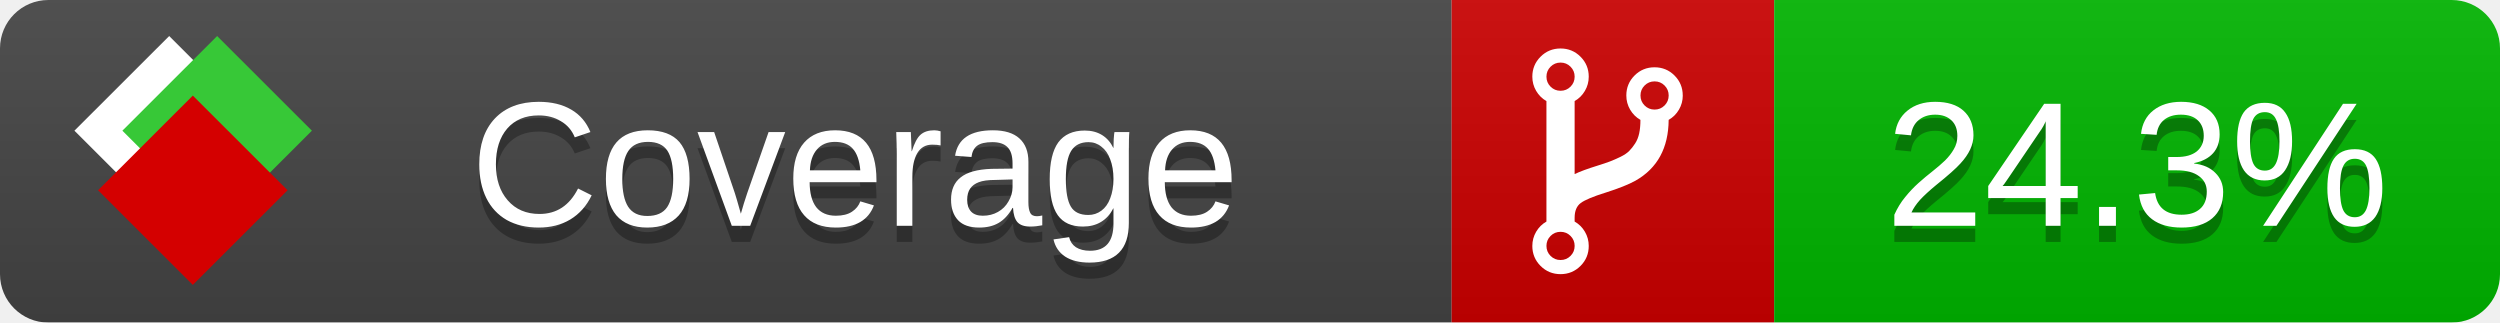
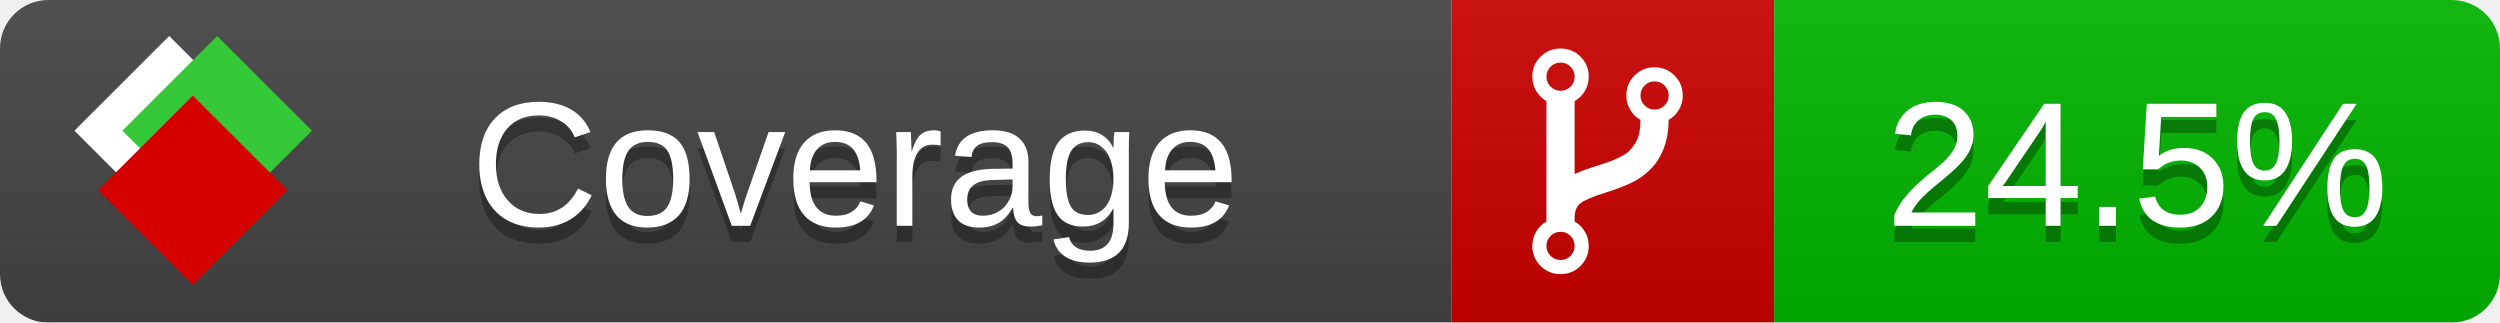
<svg xmlns="http://www.w3.org/2000/svg" xmlns:xlink="http://www.w3.org/1999/xlink" width="155" height="20">
  <style type="text/css">
          
            @keyframes fade1 {
                0% { visibility: visible; opacity: 1; }
               23% { visibility: visible; opacity: 1; }
               25% { visibility: hidden; opacity: 0; }
               48% { visibility: hidden; opacity: 0; }
               50% { visibility: hidden; opacity: 0; }
               73% { visibility: hidden; opacity: 0; }
               75% { visibility: hidden; opacity: 0; }
               98% { visibility: hidden; opacity: 0; }
              100% { visibility: visible; opacity: 1; }
            }
            @keyframes fade2 {
                0% { visibility: hidden; opacity: 0; }
               23% { visibility: hidden; opacity: 0; }
               25% { visibility: visible; opacity: 1; }
               48% { visibility: visible; opacity: 1; }
               50% { visibility: hidden; opacity: 0; }
               73% { visibility: hidden; opacity: 0; }
               75% { visibility: hidden; opacity: 0; }
               98% { visibility: hidden; opacity: 0; }
              100% { visibility: hidden; opacity: 0; }
            }
            @keyframes fade3 {
                0% { visibility: hidden; opacity: 0; }
               23% { visibility: hidden; opacity: 0; }
               25% { visibility: hidden; opacity: 0; }
               48% { visibility: hidden; opacity: 0; }
               50% { visibility: visible; opacity: 1; }
               73% { visibility: visible; opacity: 1; }
               75% { visibility: hidden; opacity: 0; }
               98% { visibility: hidden; opacity: 0; }
              100% { visibility: hidden; opacity: 0; }
            }
            @keyframes fade4 {
                0% { visibility: hidden; opacity: 0; }
               23% { visibility: hidden; opacity: 0; }
               25% { visibility: hidden; opacity: 0; }
               48% { visibility: hidden; opacity: 0; }
               50% { visibility: hidden; opacity: 0; }
               73% { visibility: hidden; opacity: 0; }
               75% { visibility: visible; opacity: 1; }
               98% { visibility: visible; opacity: 1; }
              100% { visibility: hidden; opacity: 0; }
            }
            .linecoverage {
                animation-duration: 15s;
                animation-name: fade1;
                animation-iteration-count: infinite;
            }
            .branchcoverage {
                animation-duration: 15s;
                animation-name: fade2;
                animation-iteration-count: infinite;
            }
            .methodcoverage {
                animation-duration: 15s;
                animation-name: fade3;
                animation-iteration-count: infinite;
            }
            .fullmethodcoverage {
                animation-duration: 15s;
                animation-name: fade4;
                animation-iteration-count: infinite;
            }
          
    </style>
  <defs>
    <linearGradient id="gradient" x2="0" y2="100%">
      <stop offset="0" stop-color="#bbb" stop-opacity=".1" />
      <stop offset="1" stop-opacity=".1" />
    </linearGradient>
    <linearGradient id="c">
      <stop offset="0" stop-color="#d40000" />
      <stop offset="1" stop-color="#ff2a2a" />
    </linearGradient>
    <linearGradient id="a">
      <stop offset="0" stop-color="#e0e0de" />
      <stop offset="1" stop-color="#fff" />
    </linearGradient>
    <linearGradient id="b">
      <stop offset="0" stop-color="#37c837" />
      <stop offset="1" stop-color="#217821" />
    </linearGradient>
    <linearGradient xlink:href="#a" id="e" x1="106.44" x2="69.96" y1="-11.96" y2="-46.84" gradientTransform="matrix(-.8426 -.00045 -.00045 -.8426 -94.27 -75.82)" gradientUnits="userSpaceOnUse" />
    <linearGradient xlink:href="#b" id="f" x1="56.19" x2="77.97" y1="-23.45" y2="10.62" gradientTransform="matrix(.8426 .00045 .00045 .8426 94.27 75.82)" gradientUnits="userSpaceOnUse" />
    <linearGradient xlink:href="#c" id="g" x1="79.98" x2="132.9" y1="10.79" y2="10.79" gradientTransform="matrix(.8426 .00045 .00045 .8426 94.27 75.82)" gradientUnits="userSpaceOnUse" />
    <mask id="mask">
      <rect width="155" height="20" rx="3" fill="#fff" />
    </mask>
    <g id="icon" transform="matrix(.04486 0 0 .04481 -.48 -.63)">
      <rect width="52.92" height="52.92" x="-109.72" y="-27.13" fill="url(#e)" transform="rotate(-135)" />
      <rect width="52.92" height="52.92" x="70.19" y="-39.18" fill="url(#f)" transform="rotate(45)" />
      <rect width="52.92" height="52.92" x="80.05" y="-15.74" fill="url(#g)" transform="rotate(45)" />
    </g>
  </defs>
  <g mask="url(#mask)">
    <rect x="0" y="0" width="90" height="20" fill="#444" />
    <rect x="90" y="0" width="20" height="20" fill="#c00" />
    <rect x="110" y="0" width="45" height="20" fill="#00B600" />
    <rect x="0" y="0" width="155" height="20" fill="url(#gradient)" />
  </g>
  <g>
    <path class="" fill="#fff" d="m 97.628,15.247 q 0,-0.364 -0.255,-0.619 -0.255,-0.255 -0.619,-0.255 -0.364,0 -0.619,0.255 -0.255,0.255 -0.255,0.619 0,0.364 0.255,0.619 0.255,0.255 0.619,0.255 0.364,0 0.619,-0.255 0.255,-0.255 0.255,-0.619 z m 0,-10.493 q 0,-0.364 -0.255,-0.619 -0.255,-0.255 -0.619,-0.255 -0.364,0 -0.619,0.255 -0.255,0.255 -0.255,0.619 0,0.364 0.255,0.619 0.255,0.255 0.619,0.255 0.364,0 0.619,-0.255 0.255,-0.255 0.255,-0.619 z m 5.83,1.166 q 0,-0.364 -0.255,-0.619 -0.255,-0.255 -0.619,-0.255 -0.364,0 -0.619,0.255 -0.255,0.255 -0.255,0.619 0,0.364 0.255,0.619 0.255,0.255 0.619,0.255 0.364,0 0.619,-0.255 0.255,-0.255 0.255,-0.619 z m 0.874,0 q 0,0.474 -0.237,0.879 -0.237,0.405 -0.638,0.633 -0.018,2.614 -2.059,3.771 -0.619,0.346 -1.849,0.738 -1.166,0.364 -1.544,0.647 -0.378,0.282 -0.378,0.911 l 0,0.237 q 0.401,0.228 0.638,0.633 0.237,0.405 0.237,0.879 0,0.729 -0.51,1.239 -0.51,0.51 -1.239,0.51 -0.729,0 -1.239,-0.51 -0.51,-0.51 -0.51,-1.239 0,-0.474 0.237,-0.879 0.237,-0.405 0.638,-0.633 l 0,-7.469 q -0.401,-0.228 -0.638,-0.633 -0.237,-0.405 -0.237,-0.879 0,-0.729 0.51,-1.239 0.51,-0.51 1.239,-0.51 0.729,0 1.239,0.51 0.51,0.51 0.51,1.239 0,0.474 -0.237,0.879 -0.237,0.405 -0.638,0.633 l 0,4.527 q 0.492,-0.237 1.403,-0.519 0.501,-0.155 0.797,-0.269 0.296,-0.114 0.642,-0.282 0.346,-0.169 0.537,-0.36 0.191,-0.191 0.369,-0.465 0.178,-0.273 0.255,-0.633 0.077,-0.36 0.077,-0.833 -0.401,-0.228 -0.638,-0.633 -0.237,-0.405 -0.237,-0.879 0,-0.729 0.51,-1.239 0.51,-0.51 1.239,-0.51 0.729,0 1.239,0.51 0.51,0.51 0.51,1.239 z" />
  </g>
  <g fill="#fff" text-anchor="middle" font-family="Verdana,Arial,Geneva,sans-serif" font-size="11">
    <a xlink:href="https://github.com/danielpalme/ReportGenerator" target="_top">
      <use xlink:href="#icon" transform="translate(3,1) scale(3.5)" />
    </a>
    <text x="53" y="15" fill="#010101" fill-opacity=".3">Coverage</text>
    <text x="53" y="14" fill="#fff">Coverage</text>
-     <text class="" x="132.5" y="15" fill="#010101" fill-opacity=".3">24.3%</text>
-     <text class="" x="132.5" y="14">24.3%</text>
+     <text class="" x="132.5" y="15" fill="#010101" fill-opacity=".3">24.5%</text>
+     <text class="" x="132.5" y="14">24.5%</text>
  </g>
  <g>
    <rect class="" x="90" y="0" width="65" height="20" fill-opacity="0" />
  </g>
</svg>
